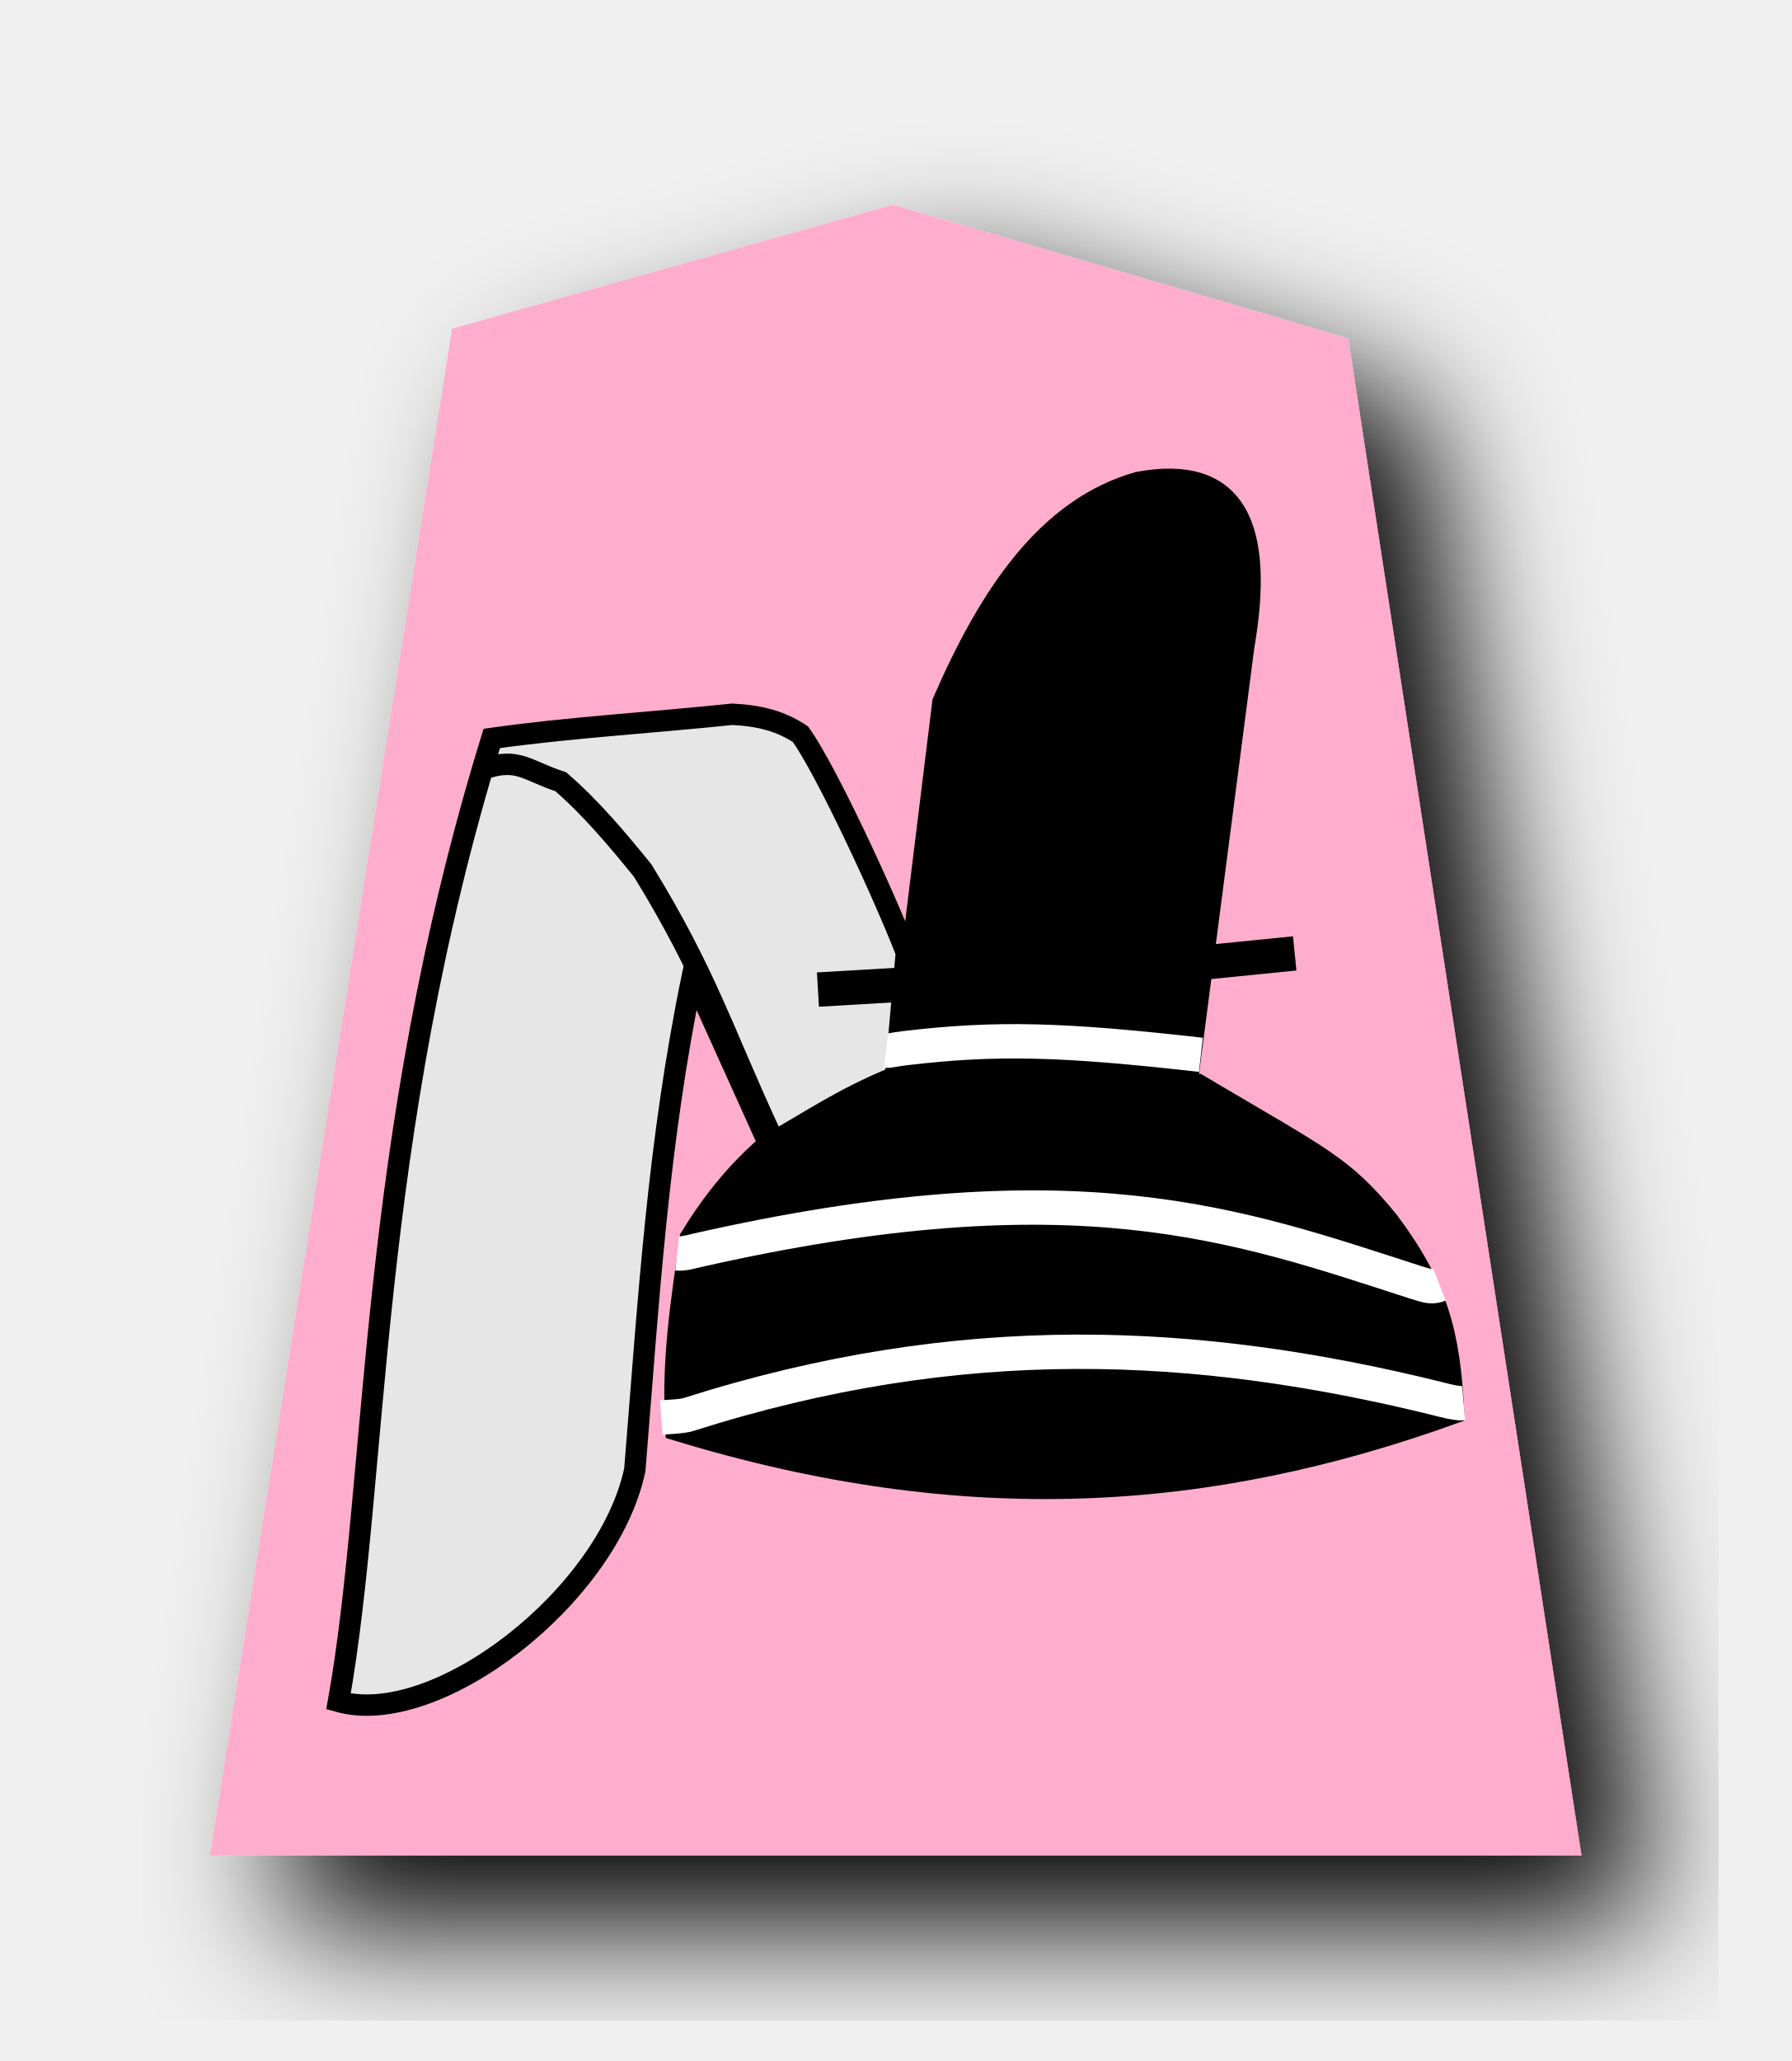
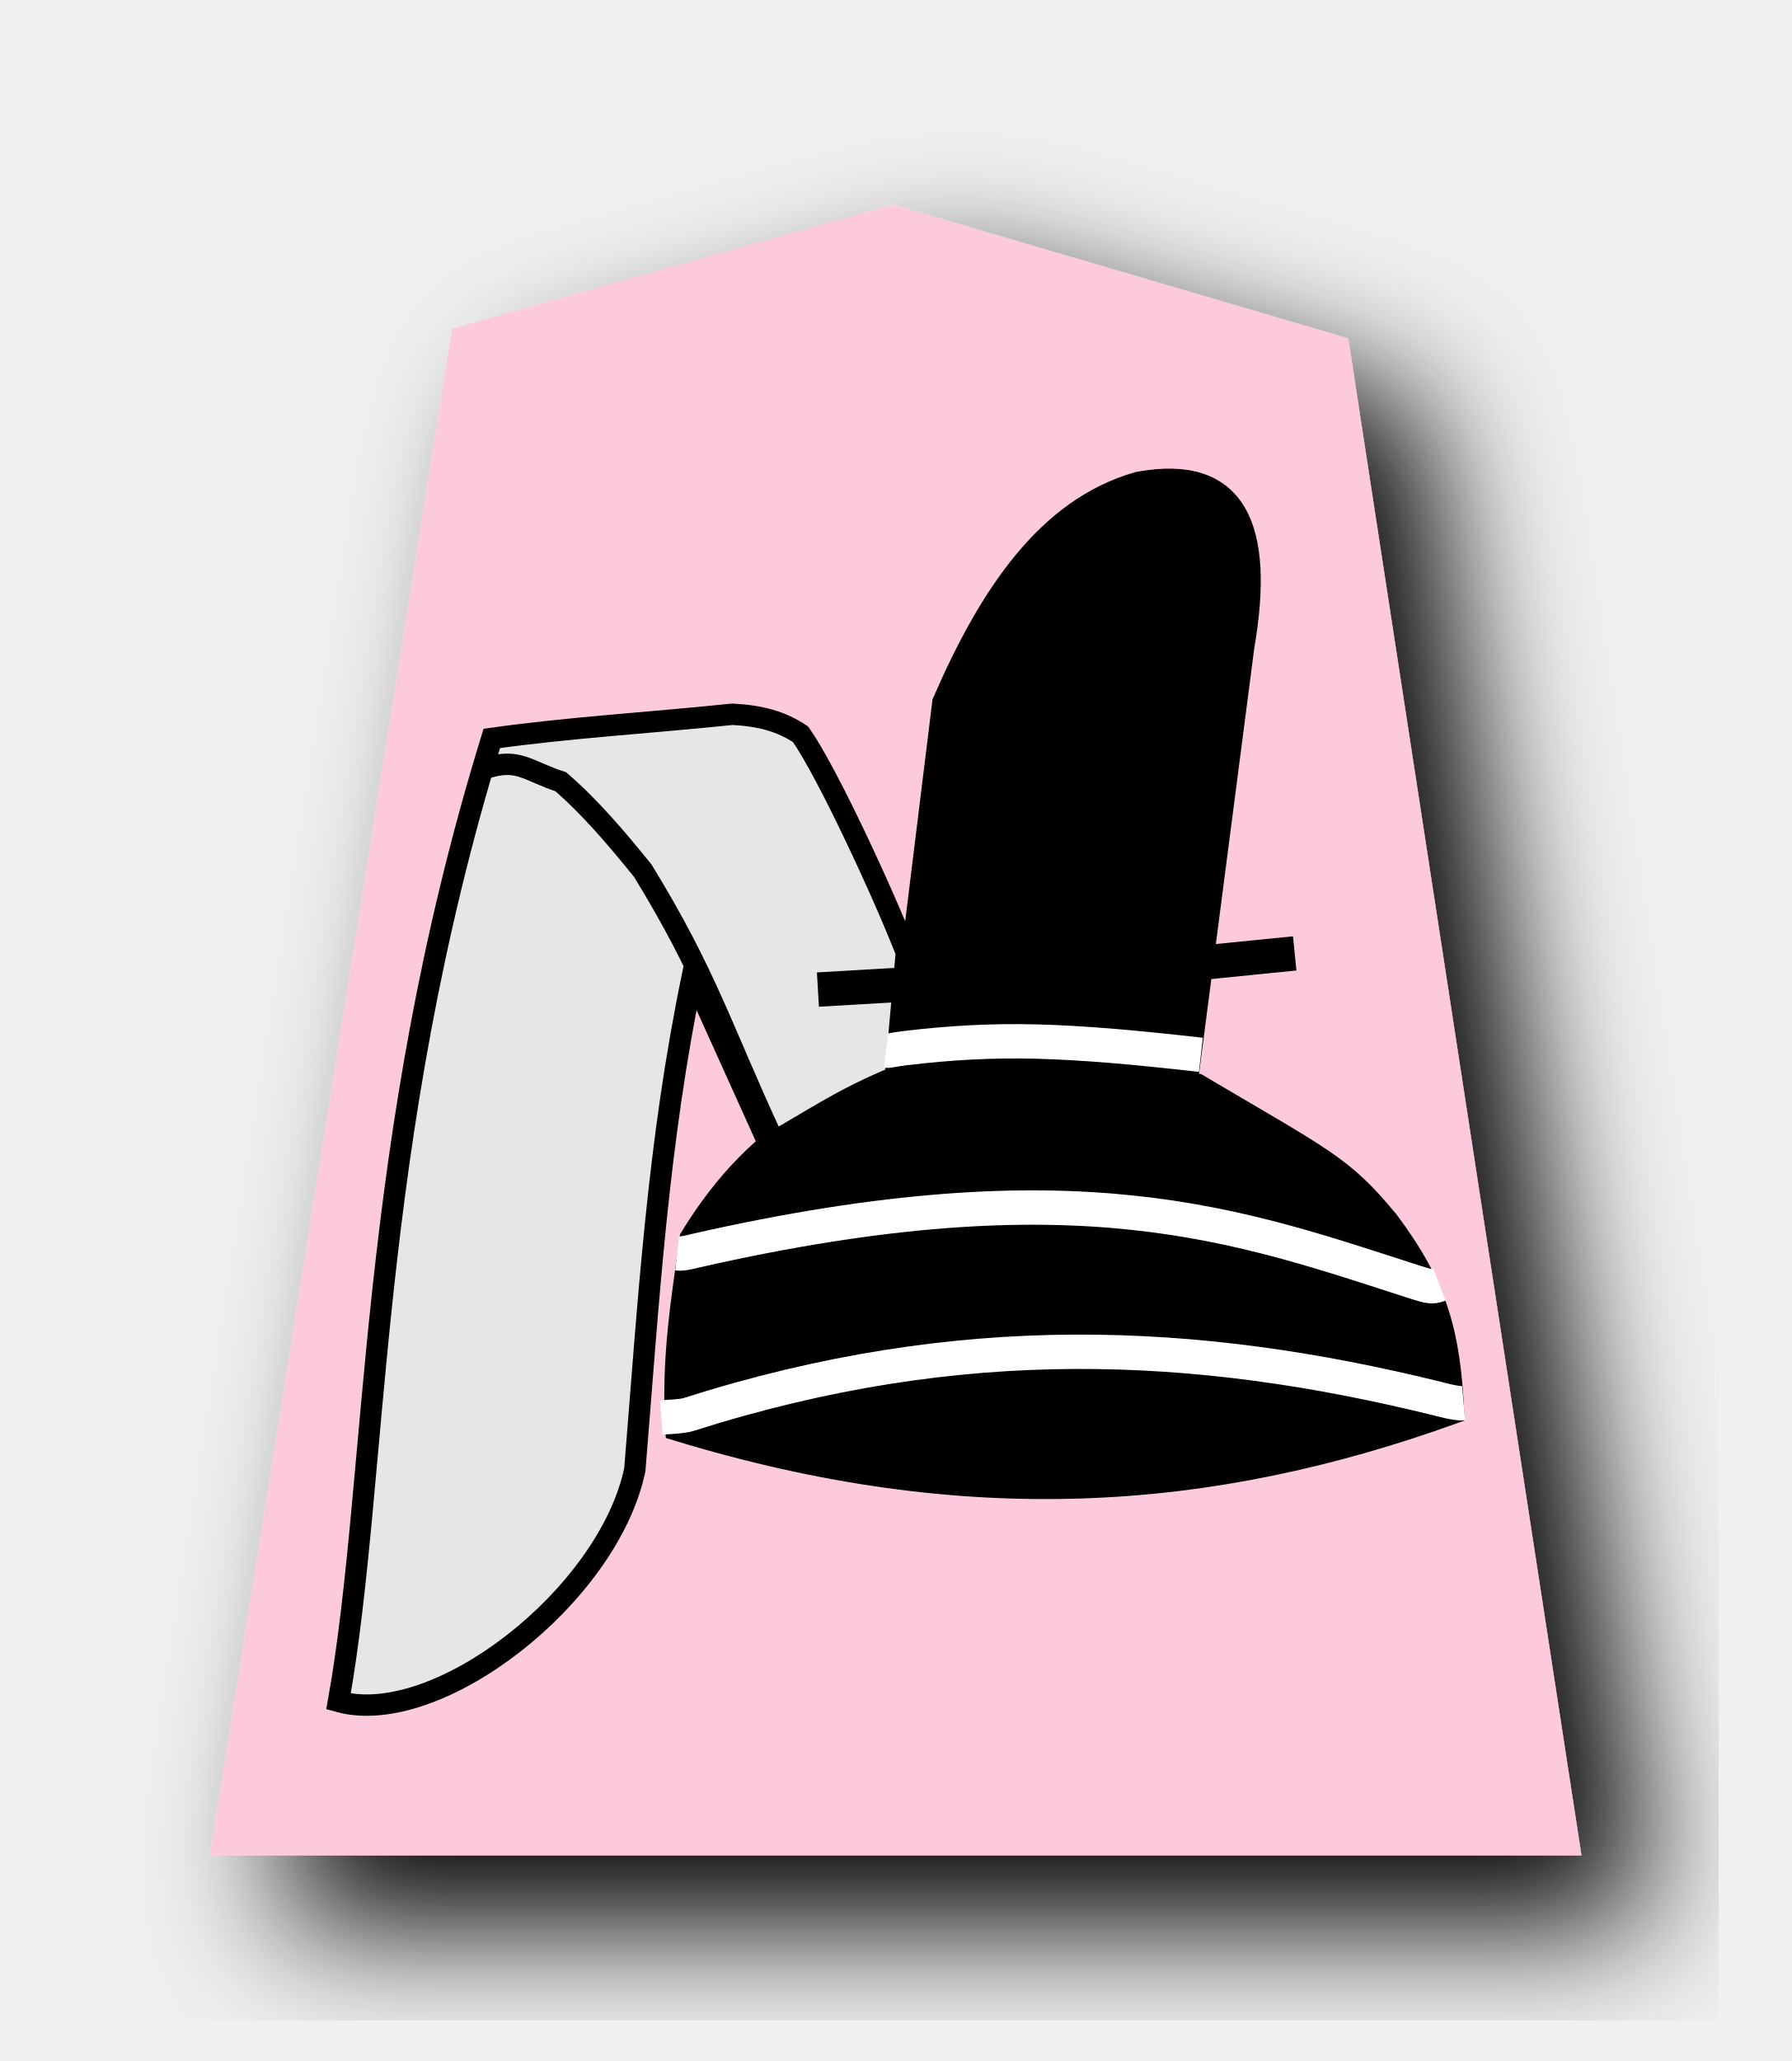
<svg xmlns="http://www.w3.org/2000/svg" width="52.157" height="60" version="1.1" id="svg1717">
  <defs id="defs1721">
    <filter style="color-interpolation-filters:sRGB" id="filter1552">
      <feFlood flood-opacity="0.498" flood-color="rgb(0,0,0)" result="flood" id="feFlood1542" />
      <feComposite in="flood" in2="SourceGraphic" operator="in" result="composite1" id="feComposite1544" />
      <feGaussianBlur in="composite1" stdDeviation="2.5" result="blur" id="feGaussianBlur1546" />
      <feOffset dx="4.57967e-15" dy="4.41314e-15" result="offset" id="feOffset1548" />
      <feComposite in="SourceGraphic" in2="offset" operator="over" result="composite2" id="feComposite1550" />
    </filter>
    <filter style="color-interpolation-filters:sRGB" id="filter1540">
      <feFlood flood-opacity="0.498" flood-color="rgb(0,0,0)" result="flood" id="feFlood1530" />
      <feComposite in="flood" in2="SourceGraphic" operator="in" result="composite1" id="feComposite1532" />
      <feGaussianBlur in="composite1" stdDeviation="2.5" result="blur" id="feGaussianBlur1534" />
      <feOffset dx="4.57967e-15" dy="4.41314e-15" result="offset" id="feOffset1536" />
      <feComposite in="SourceGraphic" in2="offset" operator="over" result="composite2" id="feComposite1538" />
    </filter>
    <filter id="drop-shadow-9">
      <feGaussianBlur in="SourceAlpha" result="blur" stdDeviation="2" id="feGaussianBlur5056" />
      <feOffset result="offsetBlur" dx="2" dy="2" id="feOffset5058" />
      <feBlend in="SourceGraphic" in2="offsetBlur" mode="normal" id="feBlend5060" />
    </filter>
    <filter id="drop-shadow-2">
      <feGaussianBlur in="SourceAlpha" result="blur" stdDeviation="2" id="feGaussianBlur6807" />
      <feOffset result="offsetBlur" dx="2" dy="2" id="feOffset6809" />
      <feBlend in="SourceGraphic" in2="offsetBlur" mode="normal" id="feBlend6811" />
    </filter>
    <filter id="drop-shadow-2-8">
      <feGaussianBlur in="SourceAlpha" result="blur" stdDeviation="2" id="feGaussianBlur6807-2" />
      <feOffset result="offsetBlur" dx="2" dy="2" id="feOffset6809-8" />
      <feBlend in="SourceGraphic" in2="offsetBlur" mode="normal" id="feBlend6811-0" />
    </filter>
    <filter id="drop-shadow-6">
      <feGaussianBlur in="SourceAlpha" result="blur" stdDeviation="2" id="feGaussianBlur5056-9" />
      <feOffset result="offsetBlur" dx="2" dy="2" id="feOffset5058-0" />
      <feBlend in="SourceGraphic" in2="offsetBlur" mode="normal" id="feBlend5060-9" />
    </filter>
    <filter id="drop-shadow-27">
      <feGaussianBlur in="SourceAlpha" result="blur" stdDeviation="2" id="feGaussianBlur5056-5" />
      <feOffset result="offsetBlur" dx="2" dy="2" id="feOffset5058-6" />
      <feBlend in="SourceGraphic" in2="offsetBlur" mode="normal" id="feBlend5060-96" />
    </filter>
    <filter id="drop-shadow-2-88">
      <feGaussianBlur in="SourceAlpha" result="blur" stdDeviation="2" id="feGaussianBlur6807-1" />
      <feOffset result="offsetBlur" dx="2" dy="2" id="feOffset6809-5" />
      <feBlend in="SourceGraphic" in2="offsetBlur" mode="normal" id="feBlend6811-7" />
    </filter>
    <filter id="drop-shadow-2-6">
      <feGaussianBlur in="SourceAlpha" result="blur" stdDeviation="2" id="feGaussianBlur6807-4" />
      <feOffset result="offsetBlur" dx="2" dy="2" id="feOffset6809-6" />
      <feBlend in="SourceGraphic" in2="offsetBlur" mode="normal" id="feBlend6811-8" />
    </filter>
    <filter id="drop-shadow-62">
      <feGaussianBlur in="SourceAlpha" result="blur" stdDeviation="2" id="feGaussianBlur5056-7" />
      <feOffset result="offsetBlur" dx="2" dy="2" id="feOffset5058-9" />
      <feBlend in="SourceGraphic" in2="offsetBlur" mode="normal" id="feBlend5060-1" />
    </filter>
  </defs>
  <filter id="drop-shadow">
    <feGaussianBlur in="SourceAlpha" result="blur" stdDeviation="2" id="feGaussianBlur1692" />
    <feOffset result="offsetBlur" dx="2" dy="2" id="feOffset1694" />
    <feBlend in="SourceGraphic" in2="offsetBlur" mode="normal" id="feBlend1696" />
  </filter>
-   <g style="display:inline;fill:#ffadcc;fill-opacity:1;filter:url(#drop-shadow-62)" id="g5859" transform="translate(36.9605,-0.278679)">
-     <path style="fill:#ffadcc;fill-opacity:1" id="path5857" d="m -10.96,6.237 -12.838,3.608 -7.051,44.45 39.934,-1.79e-4 -6.79,-44.163 z" />
+   <g style="display:inline;fill:#fdc9dd;fill-opacity:1;filter:url(#drop-shadow-62)" id="g5859" transform="translate(36.9605,-0.278679)">
+     <path style="fill:#fdc9dd;fill-opacity:1" id="path5857" d="m -10.96,6.237 -12.838,3.608 -7.051,44.45 39.934,-1.79e-4 -6.79,-44.163 z" />
  </g>
  <g style="display:inline" id="g10819-8" transform="matrix(-0.7782385,0,0,0.7782385,160.2028,-31.9542)">
    <g id="g2322-6" transform="matrix(1.333333,0,0,-1.333333,-0.7292818,396.8507)" style="display:inline;stroke-width:0.6;stroke-miterlimit:4;stroke-dasharray:none">
      <path id="path2304-3" d="m 118.608,240.095 2.675,-0.268" style="fill:none;stroke:#000000;stroke-width:0.964;stroke-linecap:butt;stroke-linejoin:miter;stroke-miterlimit:4;stroke-dasharray:none;stroke-opacity:1" />
      <g style="stroke-width:0.6;stroke-miterlimit:4;stroke-dasharray:none" id="g2320-0">
        <path id="path2306-6" d="m 114.124,227.219 c 6.709,0.471 12.996,0.068 22.131,7.8e-4 m -0.689,4.893 c -3.946,6.473 -10.013,4.359 -14.242,4.302 -3.534,-2.095 -4.053,-2.265 -5.348,-3.843 -1.369,-1.839 -1.717,-3.117 -1.827,-5.375 6.827,-2.46 13.65,-2.965 21.819,-0.47 0.125,2.005 -0.174,3.706 -0.402,5.386 z" style="fill:#000000;stroke:#000000;stroke-width:0.6;stroke-linecap:butt;stroke-linejoin:miter;stroke-miterlimit:4;stroke-dasharray:none;stroke-opacity:1" />
        <g style="stroke-width:1.554;stroke-miterlimit:4;stroke-dasharray:none" id="g2314-8" transform="matrix(0.3859882,0,0,-0.3859882,-313.6344,292.8076)">
          <g style="stroke-width:1.554;stroke-miterlimit:4;stroke-dasharray:none" id="g2312-7" transform="translate(29.31297,-3.810686)">
            <path id="path2310-0" d="m 1134.293,141.964 c 2.546,12.293 3.185,23.556 4.198,35.943 1.943,9.214 14.401,18.842 21.54,16.842 -2.932,-16.412 -2.032,-40.456 -11.142,-69.998 -5.61,-0.793 -11.377,-1.122 -17.493,-1.757 -2.038,0.106 -3.542,0.515 -4.954,1.455 -1.896,2.68 -6.004,11.521 -7.692,15.867 l 0.805,9.044 c 3.986,1.632 6.222,3.263 9.188,4.895 z" style="fill:#e6e6e6;stroke:#000000;stroke-width:1.554;stroke-linecap:butt;stroke-linejoin:miter;stroke-miterlimit:4;stroke-dasharray:none;stroke-opacity:1" />
            <path id="path2308-7" d="m 1128.508,153.787 c 3.687,-7.96 4.77,-11.874 9.407,-19.427 1.879,-2.316 3.789,-4.585 5.961,-6.462 2.47,-0.799 3.083,-1.784 5.553,-0.949" style="fill:none;stroke:#000000;stroke-width:1.554;stroke-linecap:butt;stroke-linejoin:miter;stroke-miterlimit:4;stroke-dasharray:none;stroke-opacity:1" />
          </g>
        </g>
        <path id="path2316-0" d="m 121.635,236.411 -1.596,12.295 c -0.575,3.328 0.189,5.118 2.961,4.602 2.554,-0.726 4.173,-3.159 5.478,-6.164 l 1.298,-10.541 c -4.459,0.424 -5.932,0.117 -8.14,-0.191 z" style="fill:#000000;stroke:#000000;stroke-width:0.6;stroke-linecap:butt;stroke-linejoin:miter;stroke-miterlimit:4;stroke-dasharray:none;stroke-opacity:1" />
        <path id="path2318-1" d="m 114.546,230.804 c 0.192,-0.076 0.282,-0.062 0.668,0.062 4.965,1.6 9.507,3.317 20.202,0.889 0.1,-0.023 0.344,-0.097 0.521,-0.077" style="fill:none;stroke:#ffffff;stroke-width:0.964;stroke-linecap:butt;stroke-linejoin:miter;stroke-miterlimit:4;stroke-dasharray:none;stroke-opacity:1" />
      </g>
      <path style="fill:none;stroke:#000000;stroke-width:0.964;stroke-linecap:butt;stroke-linejoin:miter;stroke-miterlimit:4;stroke-dasharray:none;stroke-opacity:1" d="m 126.314,239.412 5.672,-0.332" id="path2302-3" />
    </g>
    <path id="path2725-6" d="m 151.095,93.551 c 0.279,0.024 0.88,-0.147 1.001,-0.177 8.975,-2.211 17.801,-2.648 27.993,0.597 0.252,0.08 0.756,0.091 1.026,0.112" style="fill:none;stroke:#ffffff;stroke-width:1.285;stroke-linecap:butt;stroke-linejoin:miter;stroke-miterlimit:4;stroke-dasharray:none;stroke-opacity:1" />
    <path id="path2727-0" d="m 160.924,80.518 c 5.121,-0.58 7.63,-0.659 11.078,-0.248 0.44,0.052 0.574,0.107 0.703,0.092" style="fill:none;stroke:#ffffff;stroke-width:1.285;stroke-linecap:butt;stroke-linejoin:miter;stroke-miterlimit:4;stroke-dasharray:none;stroke-opacity:1" />
  </g>
</svg>
